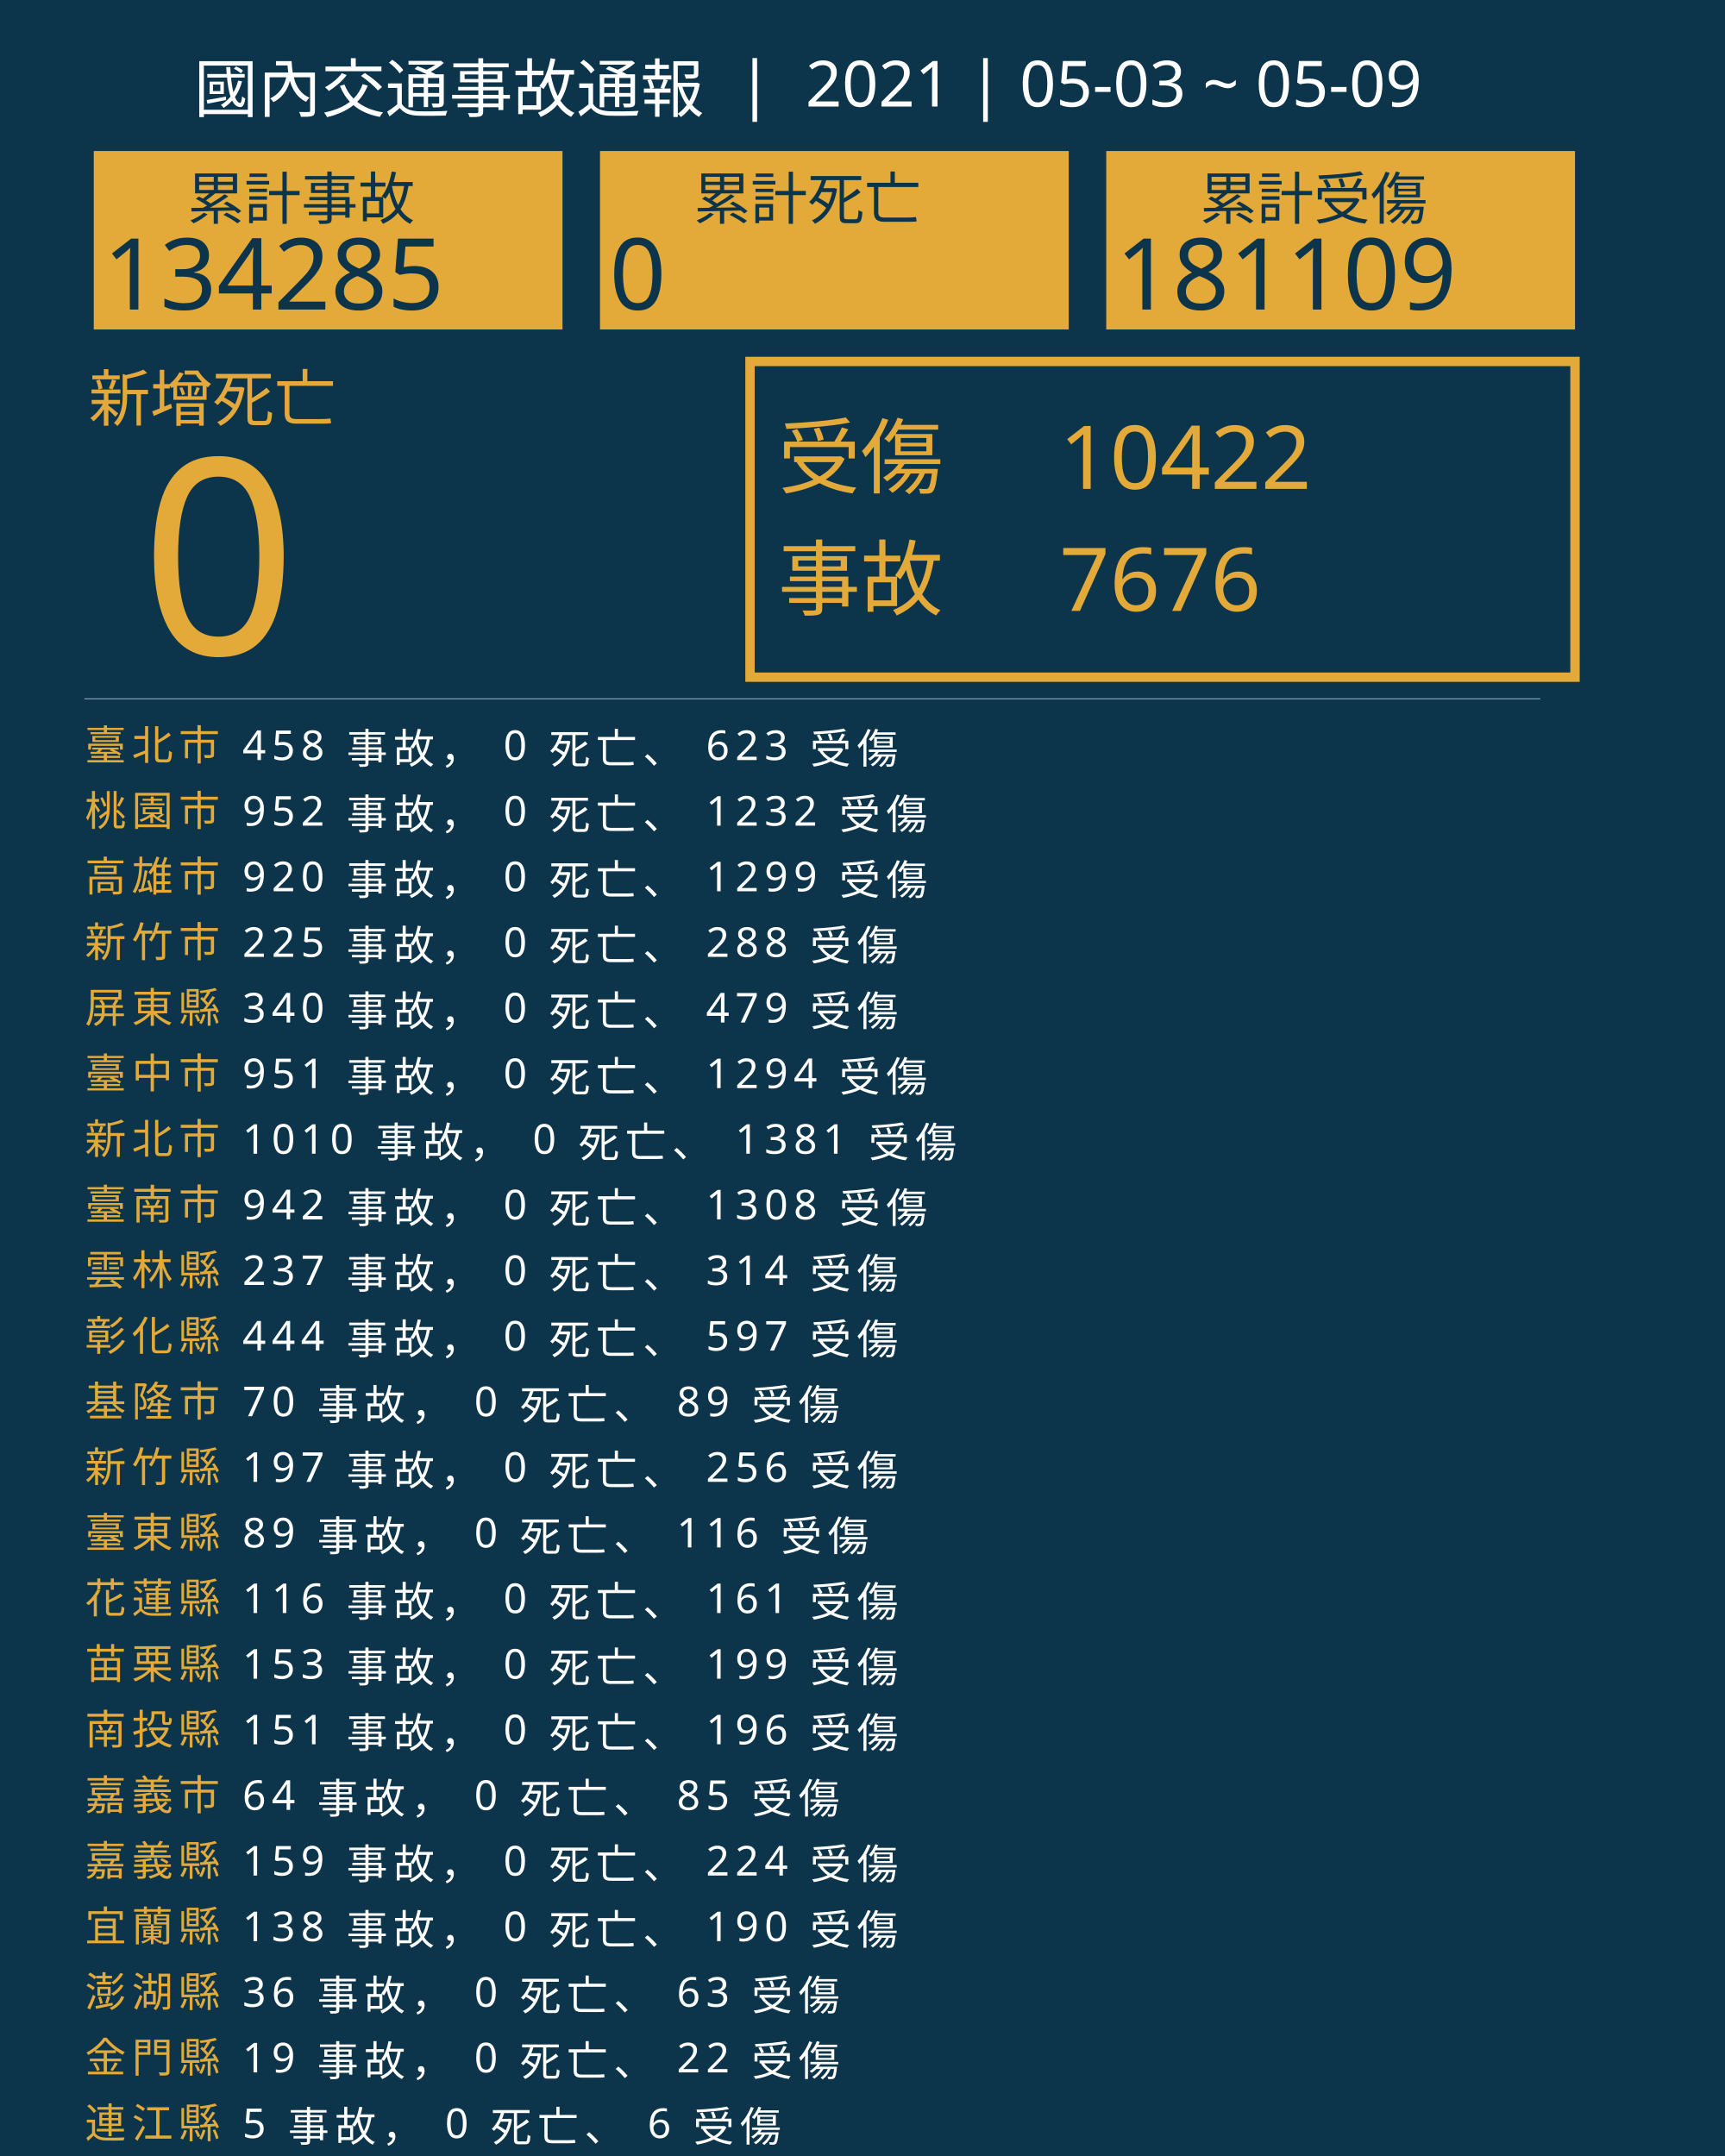
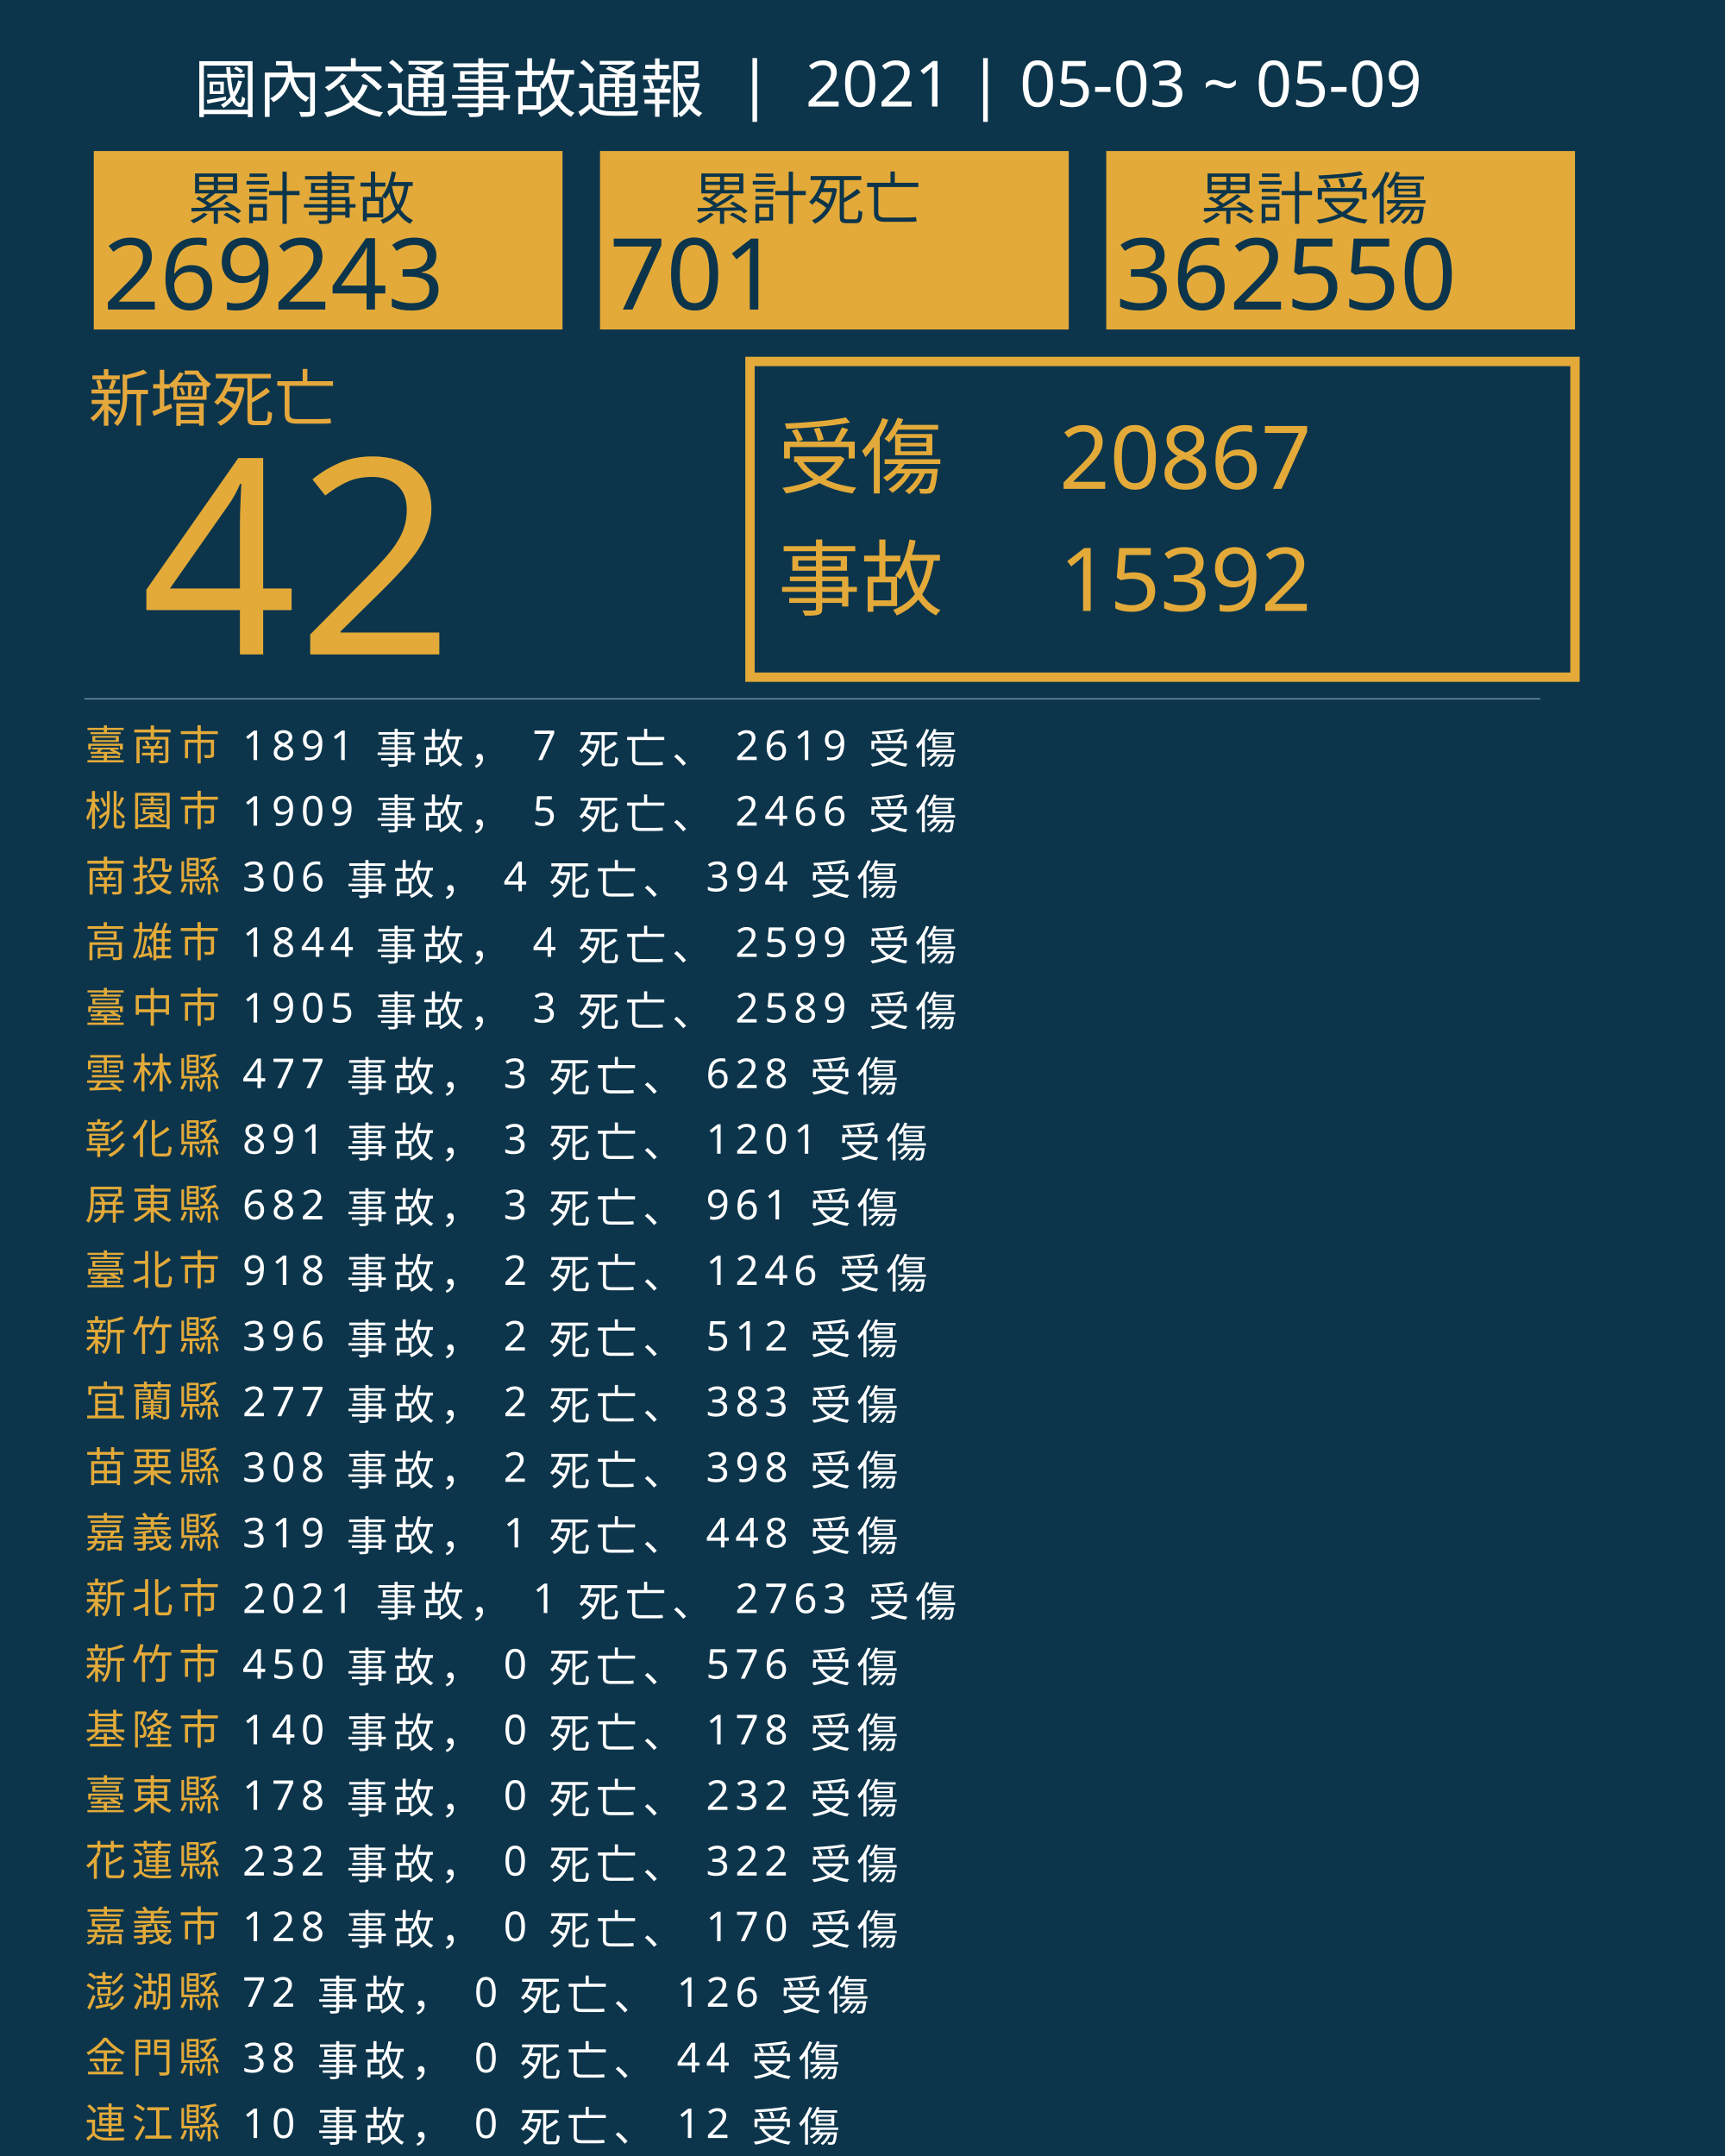
<svg xmlns="http://www.w3.org/2000/svg" version="1.1" id="圖層_1" x="0px" y="0px" viewBox="0 0 1840 2300" style="enable-background:new 0 0 1840 2300;" xml:space="preserve">
  <style type="text/css">
	.st0{fill:#0C354B;}
	.st1{fill:#E5A83D;}
	.st2{font-family:'NotoSansCJKtc-Bold-B5pc-H';}
	.st3{font-size:66px;}
	.st4{fill:#E3AA39;}
	.st5{font-family:'Arial-BoldMT';}
	.st6{font-size:291.776px;}
	.st7{fill:none;stroke:#E3AA39;stroke-miterlimit:10;stroke-width:10;}
	.st8{font-family:'NotoSansCJKtc-Light-B5pc-H';}
	.st9{font-size:88px;}
	.st10{font-family:'NotoSansCJKtc-Medium-B5pc-H';}
	.st11{font-size:94px;}
	.st12{fill:none;stroke:#8AAFC1;stroke-miterlimit:10;}
	.st13{font-size:60.649px;}
	.st14{font-size:106px;}
	.st15{fill:none;}
	.st16{font-size:44px;}
	.st17{letter-spacing:6;}
	.st18{fill:#FFFFFF;}
	.st19{letter-spacing:1;}
	.st20{font-size:68px;}
</style>
  <rect class="st0" width="1840" height="2300" />
  <text transform="matrix(1 0 0 1 94.5001 449.017)" class="st1 st2 st3">新增死亡</text>
  <g>
-     <text transform="matrix(1 0 0 1 150 698.1412)" class="st4 st5 st6">0</text>
+     <text transform="matrix(1 0 0 1 150 698.1412)" class="st4 st5 st6">42</text>
  </g>
  <g>
    <rect x="800" y="385.6" class="st7" width="880" height="336.8" />
    <g>
      <text transform="matrix(1 0 0 1 830 519.593)" class="st4 st8 st9">受傷</text>
-       <text transform="matrix(1 0 0 1 1130 521.5084)" class="st4 st10 st11">10422</text>
-       <text transform="matrix(1 0 0 1 1130 651.7274)" class="st4 st10 st11">7676</text>
+       <text transform="matrix(1 0 0 1 1130 521.5084)" class="st4 st10 st11">20867</text>
+       <text transform="matrix(1 0 0 1 1130 651.7274)" class="st4 st10 st11">15392</text>
      <text transform="matrix(1 0 0 1 830 649.4965)" class="st4 st8 st9">事故</text>
    </g>
  </g>
  <line class="st12" x1="90" y1="745.5" x2="1643" y2="745.5" />
  <g>
    <g>
      <rect x="100" y="161.1" class="st4" width="500" height="190.4" />
      <g>
        <text transform="matrix(1 0 0 1 200 233.9079)" class="st0 st10 st13">累計事故</text>
        <g>
-           <text transform="matrix(1 0 0 1 110 330.2121)" class="st0 st5 st14">134285</text>
+           <text transform="matrix(1 0 0 1 110 330.2121)" class="st0 st5 st14">269243</text>
        </g>
      </g>
    </g>
    <g>
      <rect x="640" y="161.1" class="st4" width="500" height="190.4" />
      <g>
        <text transform="matrix(1 0 0 1 740 233.908)" class="st0 st10 st13">累計死亡</text>
        <g>
-           <text transform="matrix(1 0 0 1 650 330.2122)" class="st0 st5 st14">0</text>
+           <text transform="matrix(1 0 0 1 650 330.2122)" class="st0 st5 st14">701</text>
        </g>
      </g>
    </g>
    <g>
      <rect x="1180" y="161.1" class="st4" width="500" height="190.4" />
      <g>
        <text transform="matrix(1 0 0 1 1280 233.908)" class="st0 st10 st13">累計受傷</text>
        <g>
-           <text transform="matrix(1 0 0 1 1190 330.2122)" class="st0 st5 st14">181109</text>
+           <text transform="matrix(1 0 0 1 1190 330.2122)" class="st0 st5 st14">362550</text>
        </g>
      </g>
    </g>
  </g>
  <rect x="90.6" y="772.1" class="st15" width="1141.8" height="314.8" />
  <text transform="matrix(1 0 0 1 90.5591 810.7965)">
-     <tspan x="0" y="0" class="st4 st10 st16 st17">臺北市</tspan>
-     <tspan x="150.6" y="0" class="st18 st10 st16 st17"> 458 事故， 0 死亡、 623 受傷</tspan>
+     <tspan x="0" y="0" class="st4 st10 st16 st17">臺南市</tspan>
+     <tspan x="150.6" y="0" class="st18 st10 st16 st17"> 1891 事故， 7 死亡、 2619 受傷</tspan>
    <tspan x="0" y="70" class="st4 st10 st16 st17">桃園市</tspan>
-     <tspan x="150.6" y="70" class="st18 st10 st16 st17"> 952 事故， 0 死亡、 1232 受傷</tspan>
-     <tspan x="0" y="140" class="st4 st10 st16 st17">高雄市</tspan>
-     <tspan x="150.6" y="140" class="st18 st10 st16 st17"> 920 事故， 0 死亡、 1299 受傷</tspan>
-     <tspan x="0" y="210" class="st4 st10 st16 st17">新竹市</tspan>
-     <tspan x="150.6" y="210" class="st18 st10 st16 st17"> 225 事故， 0 死亡、 288 受傷</tspan>
-     <tspan x="0" y="280" class="st4 st10 st16 st17">屏東縣</tspan>
-     <tspan x="150.6" y="280" class="st18 st10 st16 st17"> 340 事故， 0 死亡、 479 受傷</tspan>
-     <tspan x="0" y="350" class="st4 st10 st16 st17">臺中市</tspan>
-     <tspan x="150.6" y="350" class="st18 st10 st16 st17"> 951 事故， 0 死亡、 1294 受傷</tspan>
-     <tspan x="0" y="420" class="st4 st10 st16 st17">新北市</tspan>
-     <tspan x="150.6" y="420" class="st18 st10 st16 st17"> 1010 事故， 0 死亡、 1381 受傷</tspan>
-     <tspan x="0" y="490" class="st4 st10 st16 st17">臺南市</tspan>
-     <tspan x="150.6" y="490" class="st18 st10 st16 st17"> 942 事故， 0 死亡、 1308 受傷</tspan>
-     <tspan x="0" y="560" class="st4 st10 st16 st17">雲林縣</tspan>
-     <tspan x="150.6" y="560" class="st18 st10 st16 st17"> 237 事故， 0 死亡、 314 受傷</tspan>
-     <tspan x="0" y="630" class="st4 st10 st16 st17">彰化縣</tspan>
-     <tspan x="150.6" y="630" class="st18 st10 st16 st17"> 444 事故， 0 死亡、 597 受傷</tspan>
-     <tspan x="0" y="700" class="st4 st10 st16 st17">基隆市</tspan>
-     <tspan x="150.6" y="700" class="st18 st10 st16 st17"> 70 事故， 0 死亡、 89 受傷</tspan>
-     <tspan x="0" y="770" class="st4 st10 st16 st17">新竹縣</tspan>
-     <tspan x="150.6" y="770" class="st18 st10 st16 st17"> 197 事故， 0 死亡、 256 受傷</tspan>
-     <tspan x="0" y="840" class="st4 st10 st16 st17">臺東縣</tspan>
-     <tspan x="150.6" y="840" class="st18 st10 st16 st17"> 89 事故， 0 死亡、 116 受傷</tspan>
-     <tspan x="0" y="910" class="st4 st10 st16 st17">花蓮縣</tspan>
-     <tspan x="150.6" y="910" class="st18 st10 st16 st17"> 116 事故， 0 死亡、 161 受傷</tspan>
-     <tspan x="0" y="980" class="st4 st10 st16 st17">苗栗縣</tspan>
-     <tspan x="150.6" y="980" class="st18 st10 st16 st17"> 153 事故， 0 死亡、 199 受傷</tspan>
-     <tspan x="0" y="1050" class="st4 st10 st16 st17">南投縣</tspan>
-     <tspan x="150.6" y="1050" class="st18 st10 st16 st17"> 151 事故， 0 死亡、 196 受傷</tspan>
-     <tspan x="0" y="1120" class="st4 st10 st16 st17">嘉義市</tspan>
-     <tspan x="150.6" y="1120" class="st18 st10 st16 st17"> 64 事故， 0 死亡、 85 受傷</tspan>
-     <tspan x="0" y="1190" class="st4 st10 st16 st17">嘉義縣</tspan>
-     <tspan x="150.6" y="1190" class="st18 st10 st16 st17"> 159 事故， 0 死亡、 224 受傷</tspan>
-     <tspan x="0" y="1260" class="st4 st10 st16 st17">宜蘭縣</tspan>
-     <tspan x="150.6" y="1260" class="st18 st10 st16 st17"> 138 事故， 0 死亡、 190 受傷</tspan>
+     <tspan x="150.6" y="70" class="st18 st10 st16 st17"> 1909 事故， 5 死亡、 2466 受傷</tspan>
+     <tspan x="0" y="140" class="st4 st10 st16 st17">南投縣</tspan>
+     <tspan x="150.6" y="140" class="st18 st10 st16 st17"> 306 事故， 4 死亡、 394 受傷</tspan>
+     <tspan x="0" y="210" class="st4 st10 st16 st17">高雄市</tspan>
+     <tspan x="150.6" y="210" class="st18 st10 st16 st17"> 1844 事故， 4 死亡、 2599 受傷</tspan>
+     <tspan x="0" y="280" class="st4 st10 st16 st17">臺中市</tspan>
+     <tspan x="150.6" y="280" class="st18 st10 st16 st17"> 1905 事故， 3 死亡、 2589 受傷</tspan>
+     <tspan x="0" y="350" class="st4 st10 st16 st17">雲林縣</tspan>
+     <tspan x="150.6" y="350" class="st18 st10 st16 st17"> 477 事故， 3 死亡、 628 受傷</tspan>
+     <tspan x="0" y="420" class="st4 st10 st16 st17">彰化縣</tspan>
+     <tspan x="150.6" y="420" class="st18 st10 st16 st17"> 891 事故， 3 死亡、 1201 受傷</tspan>
+     <tspan x="0" y="490" class="st4 st10 st16 st17">屏東縣</tspan>
+     <tspan x="150.6" y="490" class="st18 st10 st16 st17"> 682 事故， 3 死亡、 961 受傷</tspan>
+     <tspan x="0" y="560" class="st4 st10 st16 st17">臺北市</tspan>
+     <tspan x="150.6" y="560" class="st18 st10 st16 st17"> 918 事故， 2 死亡、 1246 受傷</tspan>
+     <tspan x="0" y="630" class="st4 st10 st16 st17">新竹縣</tspan>
+     <tspan x="150.6" y="630" class="st18 st10 st16 st17"> 396 事故， 2 死亡、 512 受傷</tspan>
+     <tspan x="0" y="700" class="st4 st10 st16 st17">宜蘭縣</tspan>
+     <tspan x="150.6" y="700" class="st18 st10 st16 st17"> 277 事故， 2 死亡、 383 受傷</tspan>
+     <tspan x="0" y="770" class="st4 st10 st16 st17">苗栗縣</tspan>
+     <tspan x="150.6" y="770" class="st18 st10 st16 st17"> 308 事故， 2 死亡、 398 受傷</tspan>
+     <tspan x="0" y="840" class="st4 st10 st16 st17">嘉義縣</tspan>
+     <tspan x="150.6" y="840" class="st18 st10 st16 st17"> 319 事故， 1 死亡、 448 受傷</tspan>
+     <tspan x="0" y="910" class="st4 st10 st16 st17">新北市</tspan>
+     <tspan x="150.6" y="910" class="st18 st10 st16 st17"> 2021 事故， 1 死亡、 2763 受傷</tspan>
+     <tspan x="0" y="980" class="st4 st10 st16 st17">新竹市</tspan>
+     <tspan x="150.6" y="980" class="st18 st10 st16 st17"> 450 事故， 0 死亡、 576 受傷</tspan>
+     <tspan x="0" y="1050" class="st4 st10 st16 st17">基隆市</tspan>
+     <tspan x="150.6" y="1050" class="st18 st10 st16 st17"> 140 事故， 0 死亡、 178 受傷</tspan>
+     <tspan x="0" y="1120" class="st4 st10 st16 st17">臺東縣</tspan>
+     <tspan x="150.6" y="1120" class="st18 st10 st16 st17"> 178 事故， 0 死亡、 232 受傷</tspan>
+     <tspan x="0" y="1190" class="st4 st10 st16 st17">花蓮縣</tspan>
+     <tspan x="150.6" y="1190" class="st18 st10 st16 st17"> 232 事故， 0 死亡、 322 受傷</tspan>
+     <tspan x="0" y="1260" class="st4 st10 st16 st17">嘉義市</tspan>
+     <tspan x="150.6" y="1260" class="st18 st10 st16 st17"> 128 事故， 0 死亡、 170 受傷</tspan>
    <tspan x="0" y="1330" class="st4 st10 st16 st17">澎湖縣</tspan>
-     <tspan x="150.6" y="1330" class="st18 st10 st16 st17"> 36 事故， 0 死亡、 63 受傷</tspan>
+     <tspan x="150.6" y="1330" class="st18 st10 st16 st17"> 72 事故， 0 死亡、 126 受傷</tspan>
    <tspan x="0" y="1400" class="st4 st10 st16 st17">金門縣</tspan>
-     <tspan x="150.6" y="1400" class="st18 st10 st16 st17"> 19 事故， 0 死亡、 22 受傷</tspan>
+     <tspan x="150.6" y="1400" class="st18 st10 st16 st17"> 38 事故， 0 死亡、 44 受傷</tspan>
    <tspan x="0" y="1470" class="st4 st10 st16 st17">連江縣</tspan>
-     <tspan x="150.6" y="1470" class="st18 st10 st16 st17"> 5 事故， 0 死亡、 6 受傷</tspan>
+     <tspan x="150.6" y="1470" class="st18 st10 st16 st17"> 10 事故， 0 死亡、 12 受傷</tspan>
  </text>
  <text transform="matrix(1 0 0 1 207 119.2712)" class="st18 st8 st20">國內交通事故通報  |  2021 | 05-03 ~ 05-09</text>
</svg>
